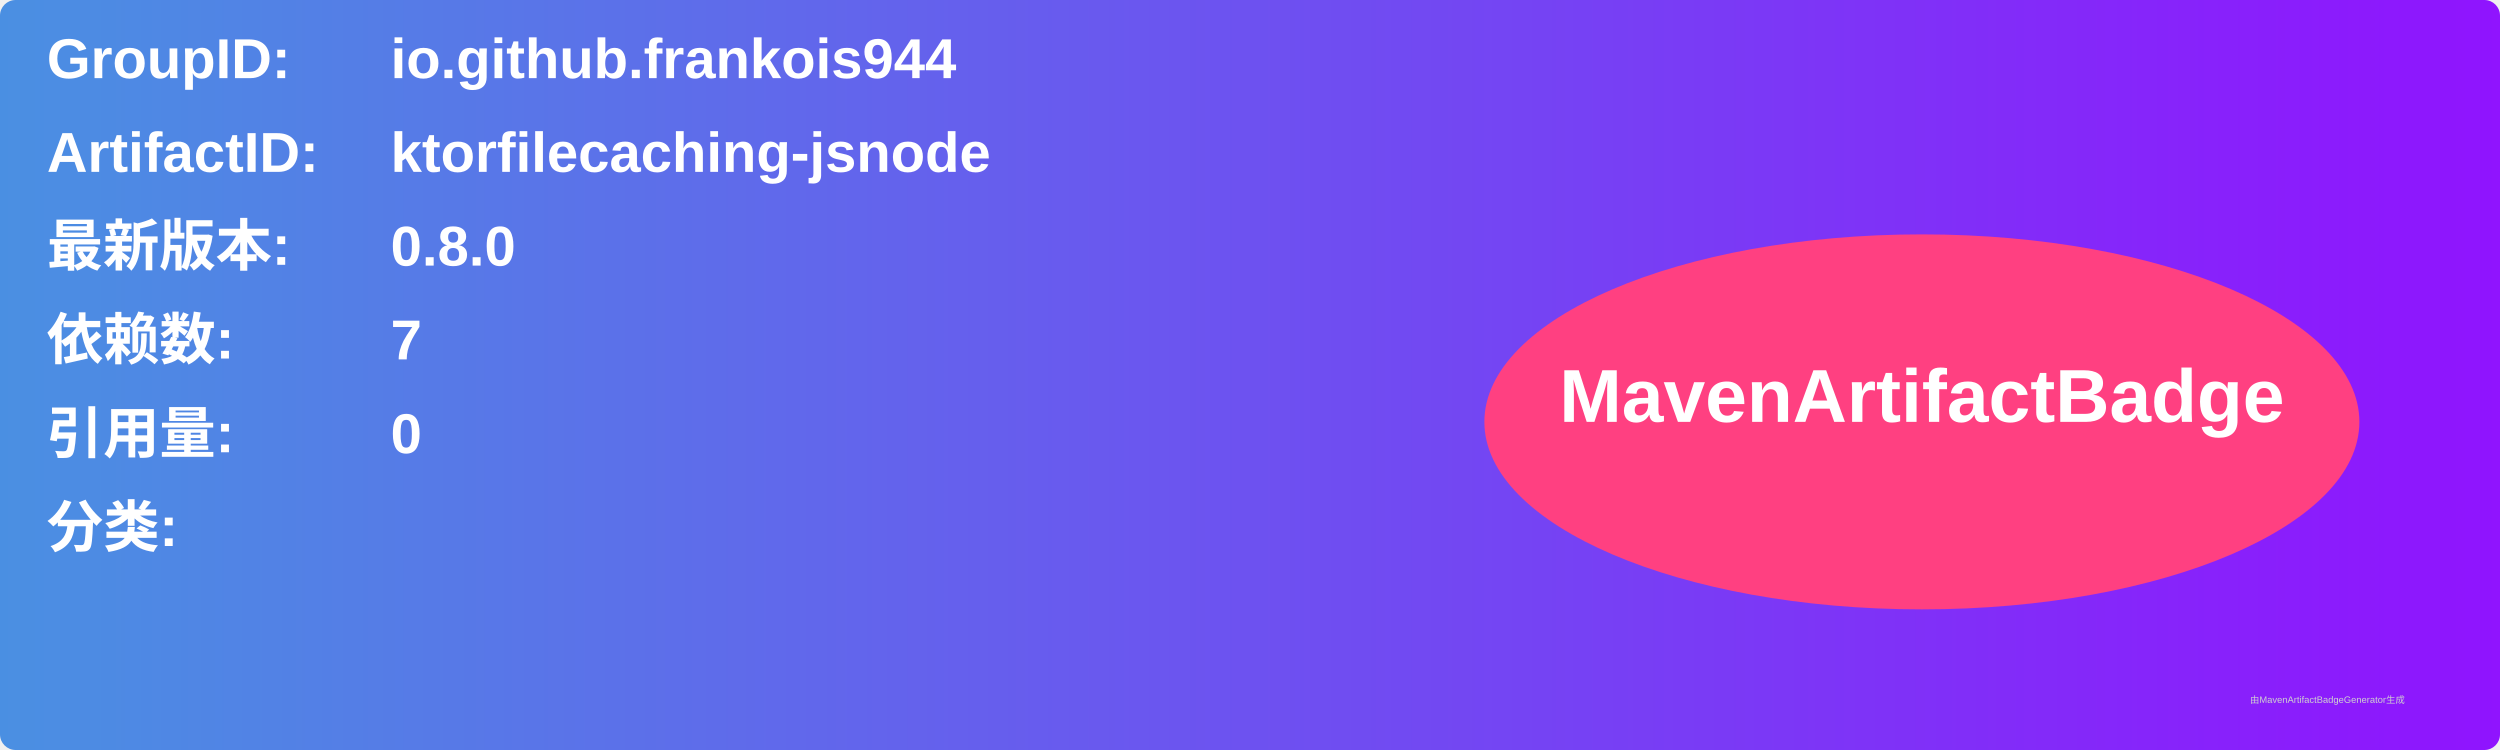
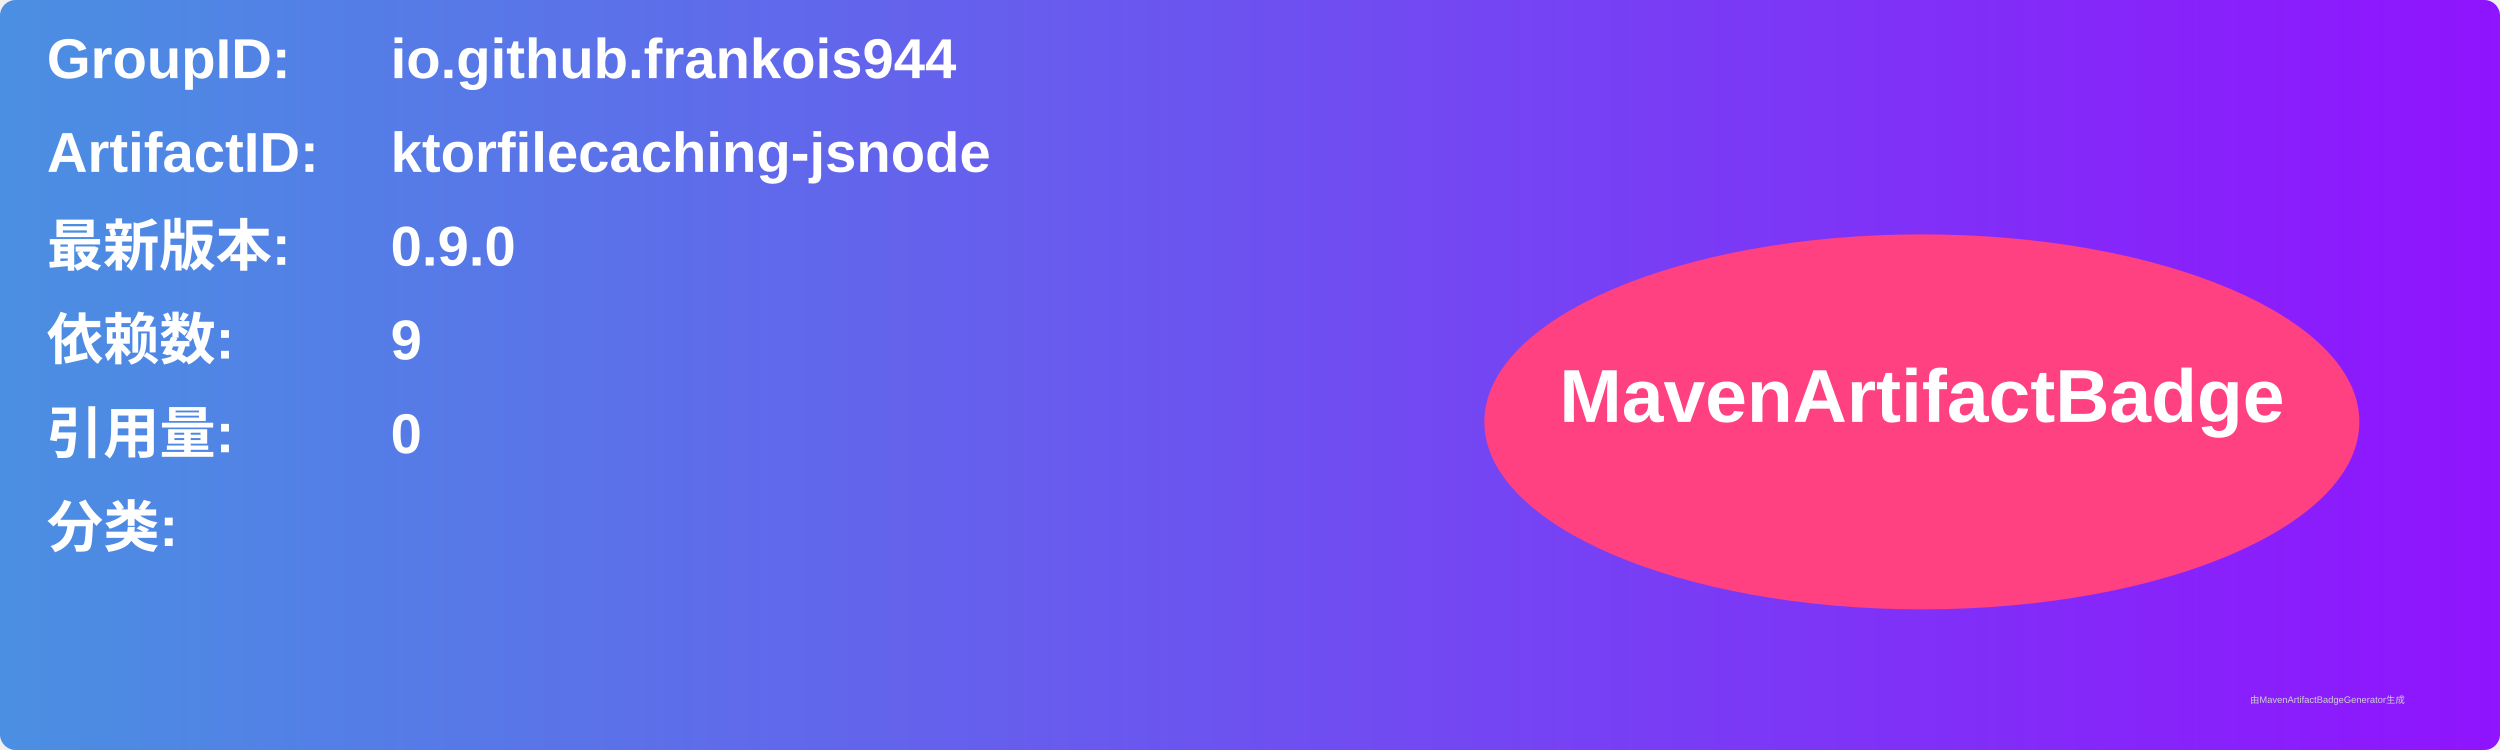
<svg xmlns="http://www.w3.org/2000/svg" width="800" height="240" viewBox="0 0 800 240">
  <linearGradient id="grad" x1="0%" y1="0%" x2="100%" y2="0%">
    <stop offset="0%" stop-color="#4a90e2" />
    <stop offset="100%" stop-color="#9013fe" />
  </linearGradient>
  <rect width="100%" height="100%" rx="5" ry="5" fill="url(#grad)" />
  <g transform="translate(15, 15)">
    <text x="0" y="10" font-family="Arial" font-size="18" fill="white" font-weight="bold" width="260">GroupID:</text>
    <text x="110" y="10" font-family="Arial" font-size="18" fill="white" font-weight="bold" width="460">io.github.frankois944</text>
    <text x="0" y="40" font-family="Arial" font-size="18" fill="white" font-weight="bold" width="260">ArtifactID:</text>
    <text x="110" y="40" font-family="Arial" font-size="18" fill="white" font-weight="bold" width="460">ktorfilecaching-jsnode</text>
    <text x="0" y="70" font-family="Arial" font-size="18" fill="white" font-weight="bold">最新版本:</text>
    <text x="110" y="70" font-family="Arial" font-size="18" fill="white" font-weight="bold">
-       <tspan font-weight="bold">0.8.0</tspan>
+       <tspan font-weight="bold">0.9.0</tspan>
    </text>
    <text x="0" y="100" font-family="Arial" font-size="18" fill="white" font-weight="bold">依赖数: </text>
    <text x="110" y="100" font-family="Arial" font-size="18" fill="white">
-       <tspan font-weight="bold">7</tspan>
+       <tspan font-weight="bold">9</tspan>
    </text>
    <text x="0" y="130" font-family="Arial" font-size="18" fill="white" font-weight="bold">引用量: </text>
    <text x="110" y="130" font-family="Arial" font-size="18" fill="white">
      <tspan font-weight="bold">0</tspan>
    </text>
    <text x="0" y="160" font-family="Arial" font-size="18" fill="white" font-weight="bold">分类:</text>
    <text x="10" y="190" font-family="Arial" font-size="10" fill="white">
      <tspan font-weight="bold" />
    </text>
    <ellipse cx="600" cy="120" rx="140" ry="60" fill="#ff4081" />
    <text x="600" y="120" text-anchor="middle" font-family="Arial" font-size="24" fill="white" font-weight="bold">MavenArtifactBadge</text>
  </g>
  <text x="720" y="225" font-family="Arial" font-size="3" fill="#d0d0d0">由MavenArtifactBadgeGenerator生成</text>
</svg>
